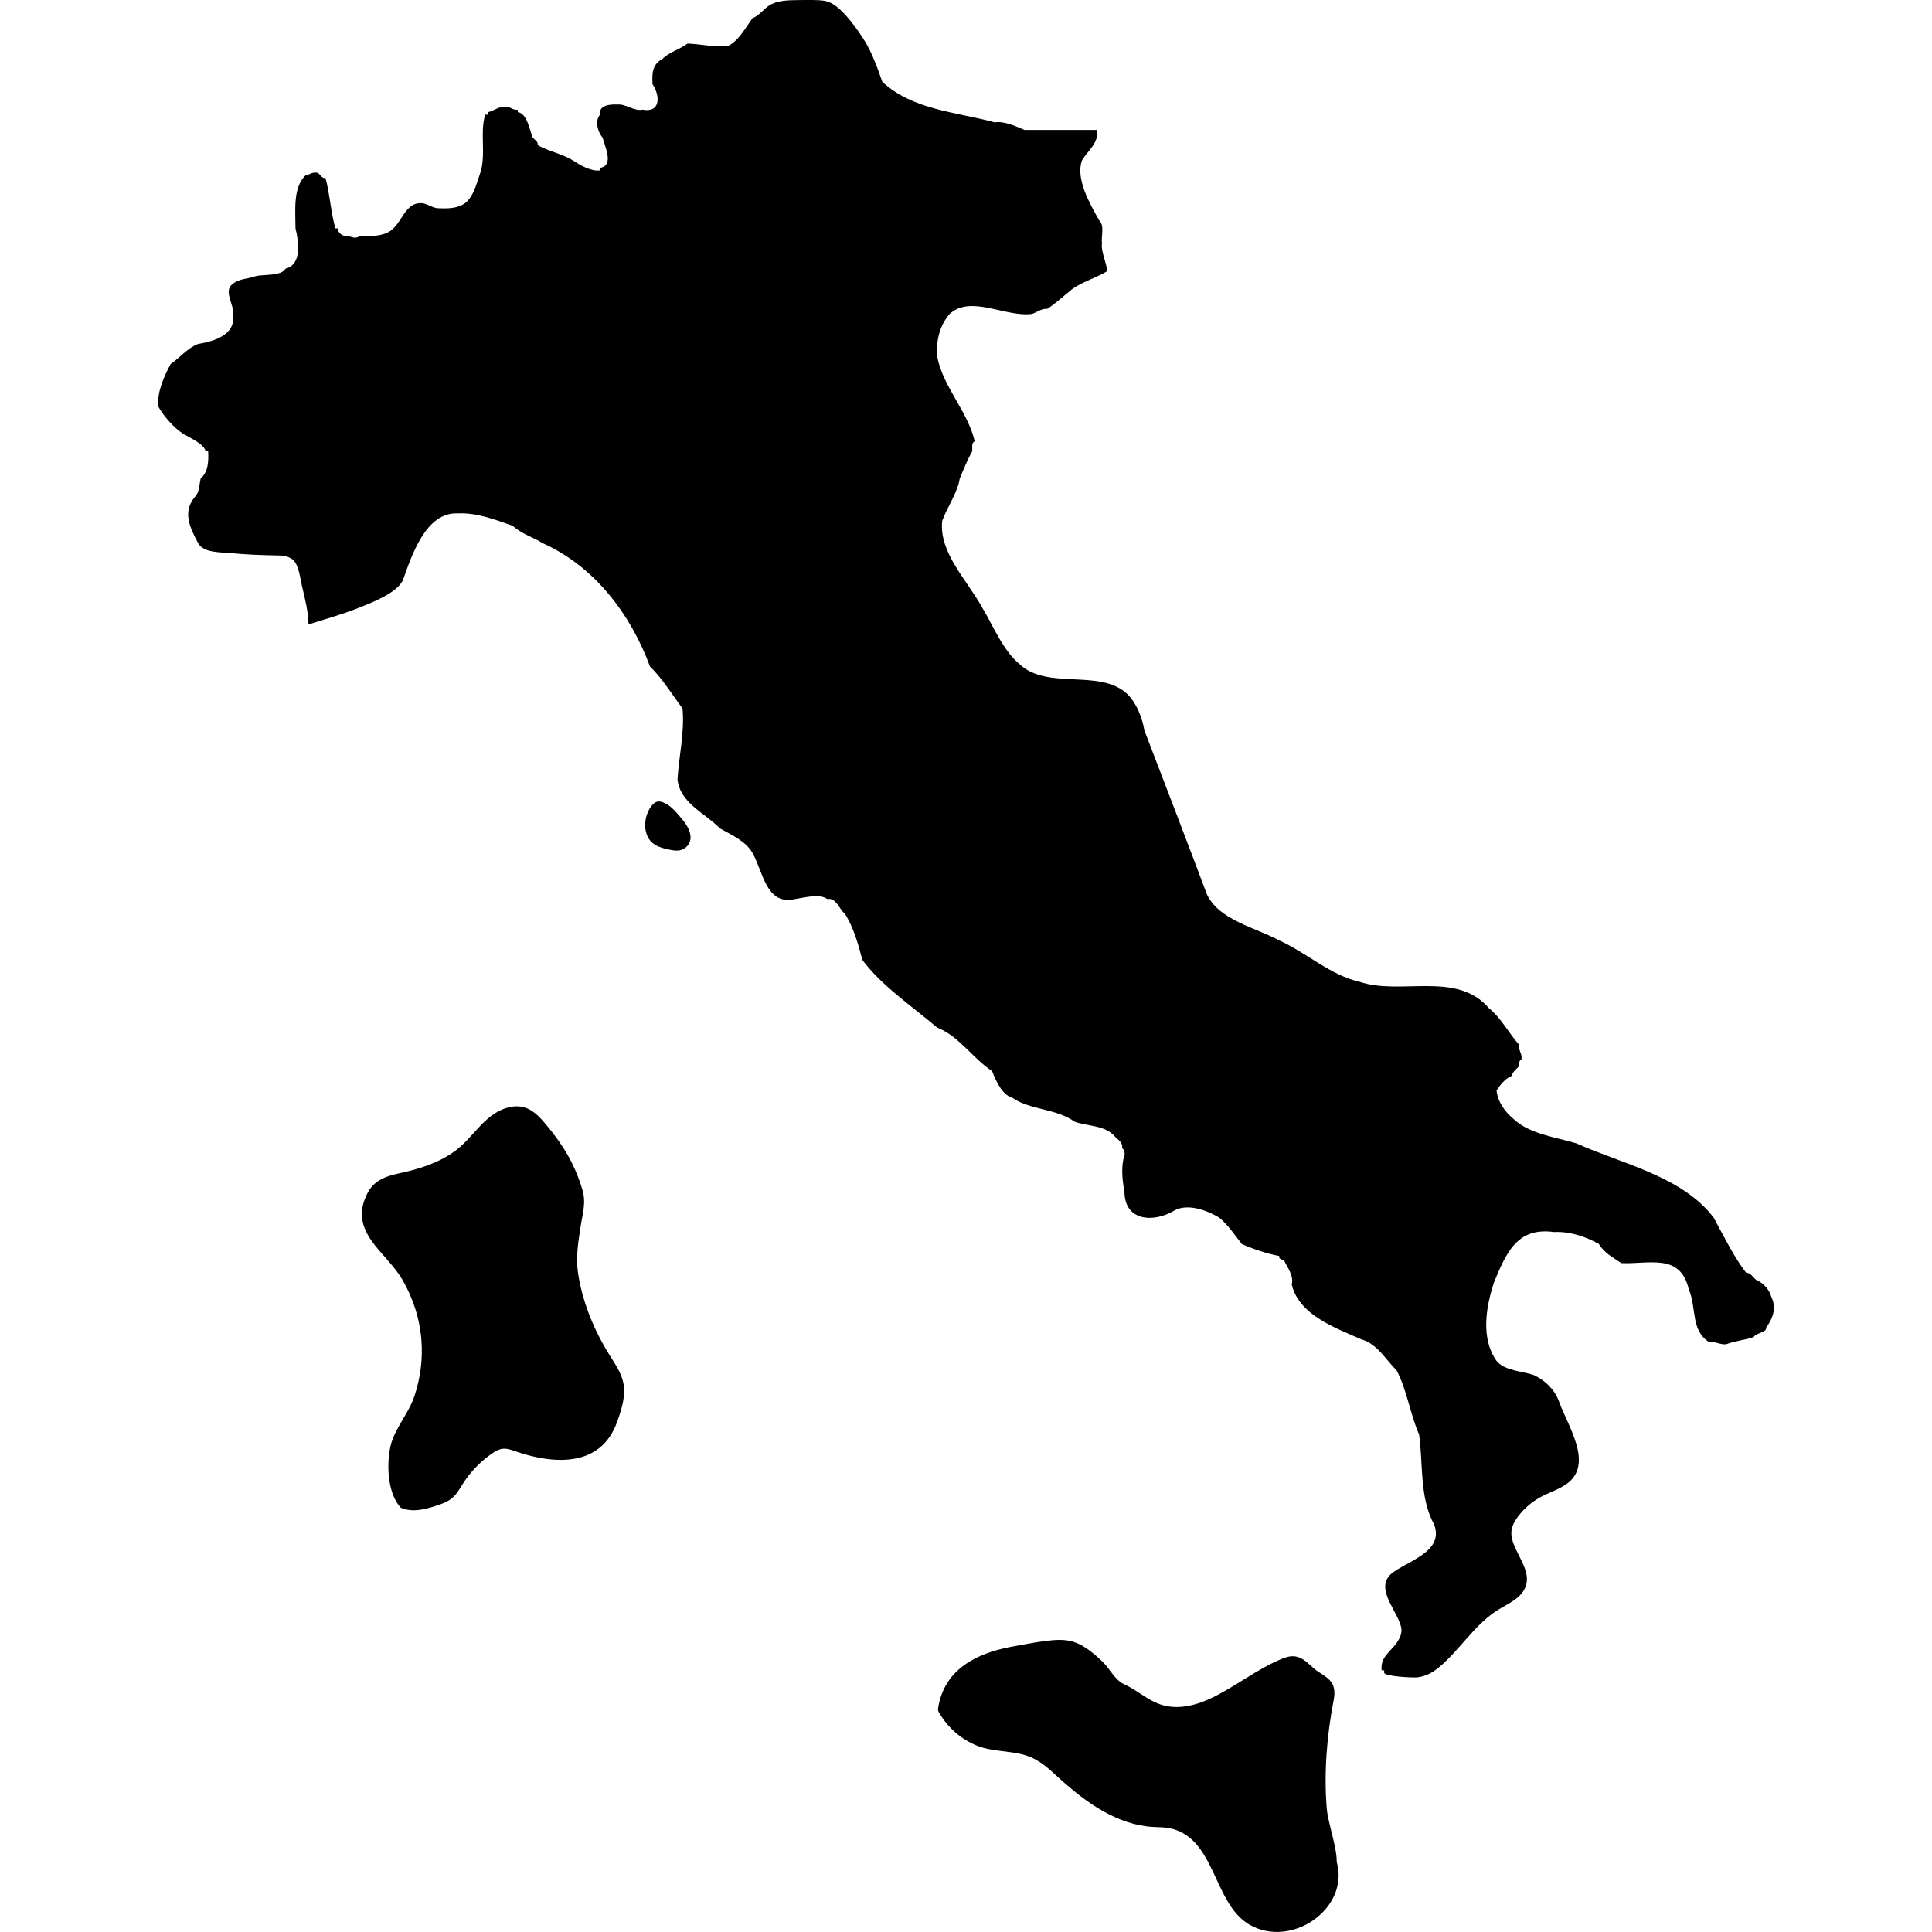
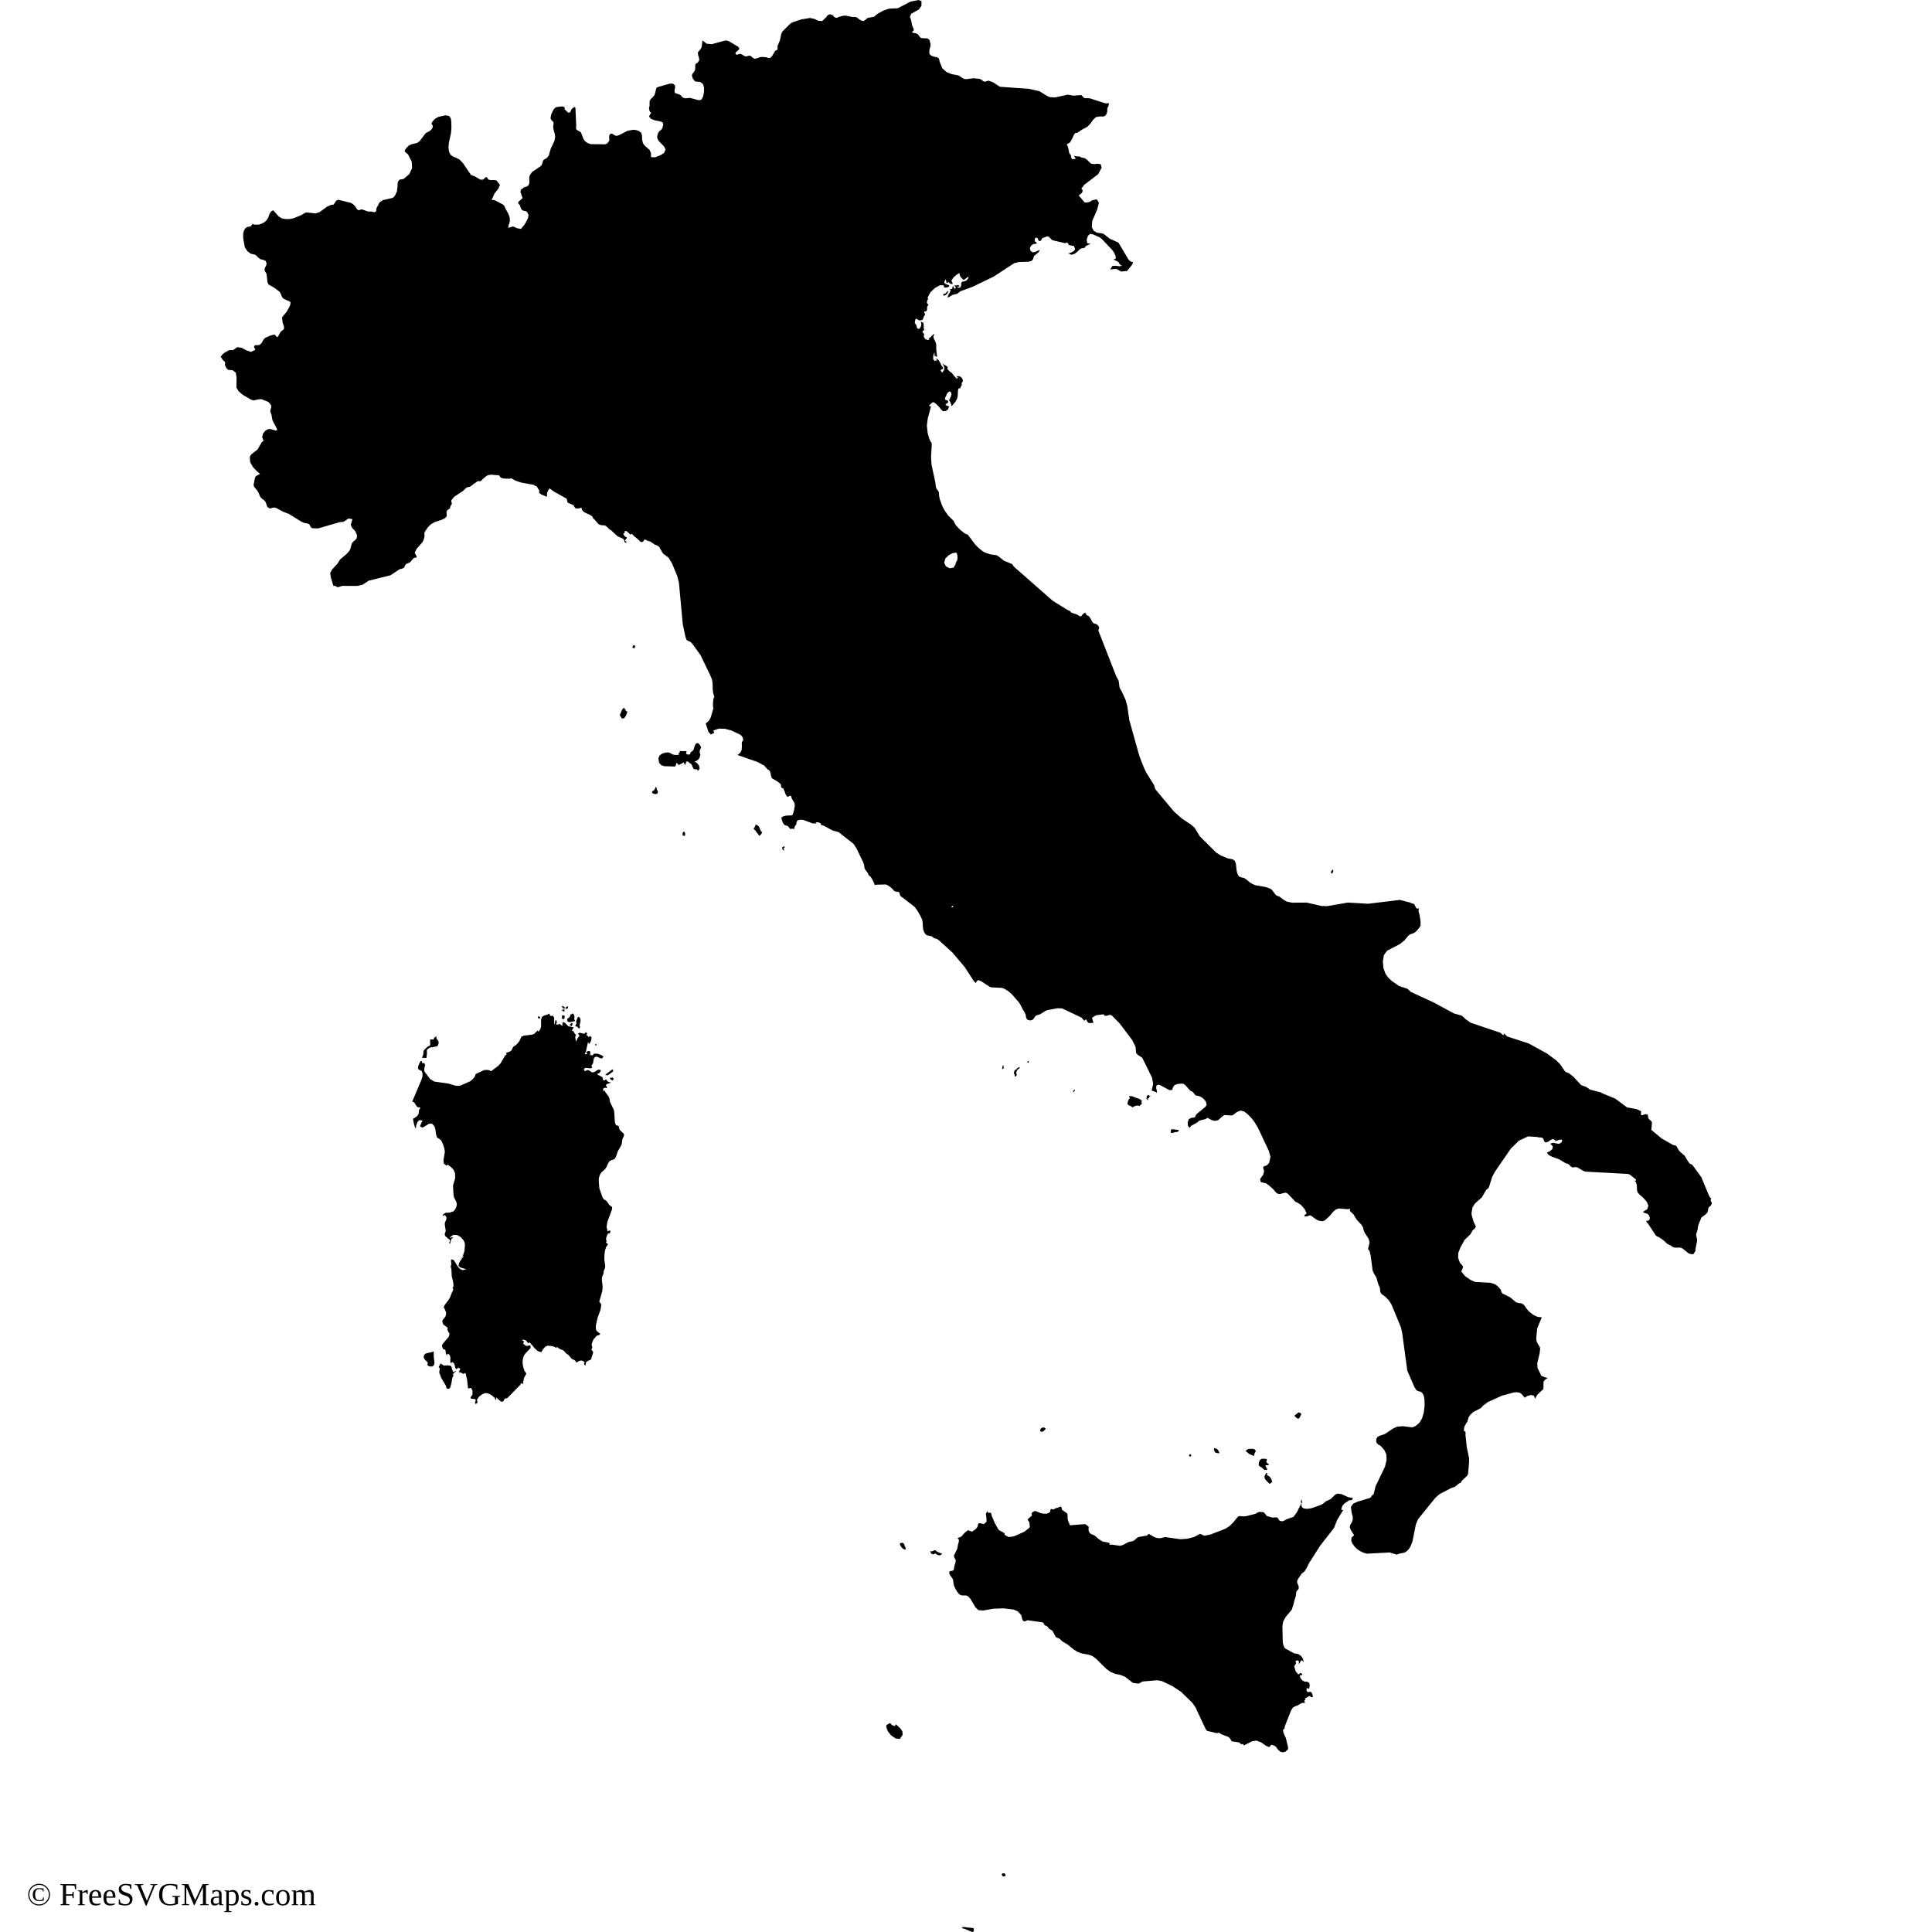
<svg xmlns="http://www.w3.org/2000/svg" id="mapSVG" version="1.1" style="overflow: hidden; " width="360" height="360" viewBox="0 0 360 360">
-   <defs id="defs1" />
-   <g id="viewport-20260924160203324" class="svg-pan-zoom_viewport" transform="matrix(3.6,0,0,3.6,0,0)" style="transform: matrix(3.6, 0, 0, 3.6, 0, 0);">
+   <g id="viewport-20260918033027801" class="svg-pan-zoom_viewport" transform="matrix(3.6,0,0,3.6,0,0)" style="transform: matrix(3.6, 0, 0, 3.6, 0, 0);">
    <g id="mapGroup">
-       <path id="mapPath" d="M35.128,42.19c-.237-.271-.491-.552-.832-.669-.095-.032-.198-.051-.295-.023-.095.027-.173.096-.239.17-.478.542-.545,1.63.127,2.049.232.145.504.208.772.263.172.035.35.067.523.033.213-.042.402-.189.495-.384.162-.34-.011-.723-.206-1.009-.104-.151-.226-.294-.345-.43ZM32.191,71.316c-.139-.411-.393-.782-.625-1.153-.815-1.299-1.42-2.757-1.648-4.279-.12-.795.011-1.588.13-2.375.102-.677.3-1.252.097-1.928-.39-1.297-.962-2.264-1.821-3.302-.315-.38-.654-.778-1.121-.939-.673-.232-1.421.099-1.96.564-.539.466-.953,1.064-1.5,1.52-.744.619-1.713.982-2.645,1.206-.837.201-1.662.286-2.096,1.161-.983,1.981.961,2.984,1.805,4.413.566.958.917,2.044,1.005,3.155.078.986-.052,1.985-.368,2.922-.306.908-1.03,1.667-1.235,2.588-.21.94-.151,2.449.542,3.174.663.283,1.421.04,2.099-.203.772-.277.845-.694,1.288-1.307.363-.502.812-.942,1.321-1.295.17-.117.354-.228.559-.251.219-.024.434.054.642.126,2.022.7,4.435.841,5.275-1.503.236-.659.469-1.361.325-2.046-.018-.084-.04-.165-.068-.246ZM91.677,67.114c-.078-.34-.422-.734-.776-.865-.196-.159-.283-.371-.517-.371-.579-.718-1.195-1.95-1.68-2.847-1.626-2.151-4.751-2.788-7.108-3.85-1.03-.313-2.428-.484-3.231-1.244-.485-.4-.834-.892-.904-1.496.181-.269.425-.6.775-.748.048-.208.254-.359.387-.5-.057-.176.03-.274.129-.375.05-.254-.18-.497-.129-.75-.512-.567-.926-1.383-1.551-1.877-1.669-1.963-4.575-.647-6.72-1.379-1.515-.349-2.735-1.509-4.136-2.134-1.218-.666-3.128-1.05-3.748-2.39-1.042-2.784-2.167-5.697-3.231-8.473-.126-.702-.413-1.434-.904-1.907-1.422-1.31-4.12-.173-5.557-1.528-.874-.725-1.363-1.983-1.939-2.935-.762-1.395-2.251-2.851-2.068-4.483.229-.677.794-1.442.905-2.185.167-.407.428-1.034.646-1.416.024-.152-.063-.43.129-.516-.341-1.535-1.65-2.828-1.939-4.393-.062-.807.114-1.592.646-2.204,1.102-1.003,2.905.189,4.265-0.0.26-.088.499-.291.775-.259.341-.195.843-.662,1.163-.91.443-.423,1.422-.706,1.939-1.04.001-.4-.33-1.036-.259-1.432-.057-.349.144-.917-.129-1.174-.514-.9-1.249-2.194-.905-3.136.291-.491.886-.895.776-1.572-1.229-0-2.519 0-3.748,0-.455-.19-1.049-.47-1.551-.393-1.965-.537-4.253-.639-5.816-2.102-.23-.663-.528-1.498-.905-2.106-.369-.593-1.196-1.782-1.875-2.027-.182-.066-.378-.081-.571-.089-.359-.015-.719-.009-1.079-.003-.435.008-.9.016-1.301.207-.373.177-.603.597-.99.726-.36.519-.769,1.242-1.293,1.45-.669.066-1.407-.114-2.068-.132-.38.29-.947.442-1.292.79-.533.284-.549.743-.517,1.315.403.594.425,1.493-.517,1.313-.405.1-.899-.313-1.292-.263-.374-.022-.995.028-.905.525-.29.304-.119.916.129,1.18.111.469.614,1.444-.129,1.571v.131c-.474.067-1.035-.273-1.422-.523-.521-.331-1.287-.473-1.809-.786.044-.167-.168-.28-.258-.393-.162-.387-.295-1.266-.775-1.312v-.131c-.25.06-.395-.191-.646-.131-.336-.06-.622.226-.905.262v.131h-.129c-.292.892.055,2.079-.258,3.013-.206.594-.401,1.485-1.034,1.699-.339.153-.755.145-1.163.13-.29-.01-.639-.296-.905-.261-.786-.006-.954,1.026-1.551,1.436-.418.284-1.038.283-1.551.261-.303.162-.386.068-.646-0-.234.053-.533-.144-.517-.391h-.129c-.234-.776-.297-1.837-.517-2.612-.167.044-.277-.171-.387-.262-.335-.064-.403.099-.646.131-.651.624-.524,1.78-.517,2.743.164.679.349,1.864-.517,2.084-.218.398-1.163.283-1.551.39-.392.149-.832.114-1.163.39-.57.37.128,1.154-0,1.689.098.964-1.013,1.301-1.809,1.427-.557.211-.942.718-1.422,1.036-.353.671-.696,1.414-.646,2.198.278.494.797,1.096,1.293,1.419.346.205,1.077.518,1.163.903h.129c.028.498.012,1.058-.388,1.416-.064.265-.073.713-.258.9-.716.803-.297,1.64.129,2.439.268.503,1.158.468,1.616.51.787.073,1.577.114,2.367.123.346.004.734.019.969.273.272.294.335.946.423,1.316.158.659.323,1.302.337,1.985.895-.282,1.806-.538,2.677-.889.641-.258,1.875-.729,2.208-1.395.456-1.286,1.189-3.543,2.843-3.462.984-.051,1.958.332,2.843.642.447.417,1.052.584,1.551.898,2.685,1.208,4.544,3.659,5.557,6.391.624.589,1.196,1.526,1.68,2.164.114,1.241-.19,2.469-.259,3.68.134,1.231,1.431,1.734,2.197,2.53.619.346,1.336.661,1.68,1.263.561.98.7,2.731,2.197,2.395.488-.069,1.274-.305,1.68 0.0.456-.095.613.524.905.755.457.709.708,1.61.905,2.388,1.008,1.357,2.591,2.412,3.877,3.509,1.109.42,1.883,1.633,2.843,2.25.165.443.509,1.238,1.034,1.372.912.65,2.302.56,3.231,1.246.674.246,1.565.174,2.068.747.168.181.464.335.388.622.109.046.16.262.129.373-.186.531-.115,1.323 0,1.863-.009,1.525,1.472,1.658,2.585.993.684-.379,1.687-.017,2.326.372.423.342.839.947,1.163,1.363.597.267,1.336.511,1.939.619-.06.155.172.191.259.247.155.357.501.75.388,1.237.379,1.57,2.235,2.233,3.619,2.838.79.215,1.259,1.061,1.809,1.601.539,1.026.696,2.259,1.163,3.318.213,1.525.013,3.261.775,4.653.505,1.333-1.127,1.809-2.068,2.442-1.039.692-.033,1.806.269,2.59.059.153.117.312.113.476-.004.144-.057.282-.121.411-.306.615-.997.865-.907,1.633h.13v.121c0,.199,1.53.272,1.731.244.455-.062.823-.274,1.167-.569,1.004-.863,1.738-2.067,2.831-2.819.477-.328,1.133-.566,1.466-1.066.691-1.04-.693-2.106-.608-3.104.023-.275.164-.526.328-.748.309-.419.711-.77,1.168-1.019.444-.242.939-.39,1.352-.681,1.46-1.029.032-3.063-.388-4.283-.231-.617-.709-1.078-1.292-1.353-.62-.224-1.499-.209-1.939-.739-.81-1.143-.567-2.74-.129-4.071.61-1.454,1.162-2.871,3.102-2.598.811-.042,1.655.236,2.326.619.258.457.782.73,1.163.99,1.45.063,3.055-.532,3.489,1.36.41.925.09,2.114,1.034,2.715.284-.045.621.168.905.123.421-.163.993-.223,1.422-.37.125-.232.667-.218.646-.493.345-.475.551-1.016.258-1.604ZM68.672,93.601c-.152-1.86.008-3.791.36-5.614.059-.308.062-.651-.116-.91-.205-.299-.633-.479-.909-.719-.283-.245-.558-.552-.946-.62-.261-.046-.526.044-.771.147-1.243.524-2.309,1.383-3.519,1.972-.658.32-1.366.547-2.106.488-1.045-.083-1.581-.756-2.461-1.159-.512-.235-.735-.785-1.121-1.16-.403-.391-.928-.842-1.466-1.028-.48-.166-1.006-.127-1.51-.061-.61.08-1.215.195-1.819.31-1.79.341-3.413,1.191-3.726,3.137-.008.046-.014.094-.006.141.01.057.04.108.07.157.461.76,1.111,1.335,1.937,1.671.907.369,1.94.221,2.839.621.558.248,1.003.688,1.456,1.097,1.361,1.228,2.963,2.393,4.856,2.494.274.015.552.009.821.063,2.386.481,2.245,3.889,4.131,4.989,2.165,1.264,5.209-.823,4.523-3.246.011-.757-.457-2.034-.517-2.772Z" fill="#000000" />
+       <path id="mapPath" d="M29.382,52.072l-.027.025-.051.03-.019.033-.022.006.041.076.03-.047.018.015.021-.004.024-.03.007-.041-.013-.025-.008-.038ZM31.566,55.788l.035.086.096.049.036-.021.033-.075-.069-.061-.045.018-.086.004ZM30.839,54.115l.006.008.015-.023.006-.043.004-.027-.037.014-.032.013.002.029.01.021.025.008ZM32.411,36.808l-.013-.025-.011-.013-.09-.141-.091.09-.127.297.113.176.116-.016.098-.144.072-.207-.041.002-.024-.018ZM29.802,53.141l.047-.021.049.041.053.07.039.004.03-.06-.004-.043-.022-.046.053-.235.002-.06-.008-.037-.023-.066-.043-.043-.053-.012-.039.073-.048.117-.018.076.027.055-.07.164.029.025ZM31.712,55.356l-.018-.004-.365.276-.01.019.025-.01.035.002.039.026.057-.02.26-.185-.005-.061-.018-.042ZM32.824,33.388l-.033.022-.035.008-.022.096.092.051.045-.076.002-.066-.019-.014-.029-.02ZM35.341,43.091l-.015.146.121.035.018-.146-.061-.094-.063.059ZM36.246,38.769l.049-.064-.034-.088-.047-.078-.059-.057-.062-.023-.08.041-.051.096-.07.225-.043.046-.057.037-.051.047-.022.082-.046.022-.096-.002-.068-.05.029-.127-.242.004-.112-.014v.076l-.084.06.024.014.01-.002.004.01.006.043-.152.012-.117-.012-.078-.029-.145-.08-.067-.015-.139.011-.162.049-.139.092-.066.152.035.234.115.124.147.052.533.018.037-.006.032-.052.033-.135.128.113.255-.135.061.148.074-.193h.082l.086.082.083.05.02.034.067.158.026.048.076.037.067-.006.049.007.03.08.1-.115-.038-.166-.111-.143-.123-.057.117-.048.086-.064.065-.098.041-.149-.037-.103.002-.104.031-.09ZM34.013,40.896l-.025-.072-.022-.094-.033.008-.043.117-.065.074-.066.025-.014.062.053.054.085.027.09.004.063-.041.015-.06v-.035l-.011-.023-.028-.045ZM39.295,42.801l-.071-.073-.084-.048-.045.047-.037.092-.055.088.073.057.232.301.08-.078.032-.047.027-.059-.076-.082-.076-.197ZM23.56,70.965l-.004.008-.041.034-.045.004-.033-.024-.013-.045-.073-.242-.176-.031-.205.011-.166-.109-.092.17v.057h.049v.063l-.028.175.1.274.236.401.026.059.006.058.024.043.078.01.068-.02.032-.035.061-.225.048-.281.061-.119-.026-.061.03-.057.129-.109-.032-.019-.013.011ZM32.261,58.658l-.184-.174-.035-.086-.008-.075-.025-.053-.088-.019-.043-.026-.033-.066-.019-.088-.034-.525-.025-.114-.195-.398-.025-.156-.041-.117-.182-.248-.039-.109-.006.094-.072-.08.026-.078.083-.043.098.028v-.053l-.057-.11.065-.054.215-.075-.086-.016-.075-.027-.062-.049-.043-.082-.073.057-.057.004-.035-.048-.013-.101-.036-.032-.232-.119v-.051l.061-.01.051-.035.038-.059.031-.078-.127-.026-.096.049-.098.068-.127.032-.037-.017-.117-.077-.066-.029-.065.013-.059.036-.053-.002-.049-.1.055-.01-.01-.012.004-.041.297.026.088-.032-.031-.117.08-.113.023-.155.034-.134.107-.059.1.032.108.055.098.01.074-.098-.119-.078-.183-.067-.18-.009-.098.096h-.027l-.02-.012-.041-.047-.008.024.002.021-.004.014h-.033l.031-.133-.021-.082-.073-.02-.119.054.049.122h-.133l.061-.131.116-.517.011.041.02.04.013.041.069-.086.037-.08.02-.086.008-.104-.022-.017-.008.002-.004-.006-.011-.037h-.043l-.043.043-.035-.015-.041-.045-.063-.041.049-.064-.055-.08-.035.01-.029.045-.037.025-.09-.016-.084-.028-.08-.004-.08.048.037.026.018.027.012.031.022.039-.063.047-.041.074-.074.17-.039-.199.002-.086.037-.065-.065-.067-.039-.074-.043-.06-.074-.033.024-.037.013-.031.015-.027.035-.027v-.053h-.064l-.053-.008-.048-.02-.054-.031v.059l-.233-.227-.109-.039-.016.207-.107-.077-.026-.04-.045.029-.039.011-.092.012v-.053l.02-.039.006-.025-.026-.112h-.045l-.022.081-.01.062.006.049.025.037-.07-.058.004-.297-.067-.112-.071.016-.056-.01-.037-.041-.011-.078-.119.06-.145.039-.123.07-.052.151.004.354-.038.131-.103.138-.039-.064-.182.177-.094.037-.443.055-.125.058-.094.211-.097.126-.112.109-.08.045-.039.031-.07.149-.043.058-.063.037-.207.074.028.018.004.004v.01l.013.033-.082.071-.232.396-.11.123-.377.285-.086-.045-.114-.02-.158.006-.444.207-.042.127-.102.131-.131.113-.502.222-.129.02-.149-.013-.363-.108-.723-.102-.211-.125-.29-.382-.024-.099.014-.109.025-.104.006-.07-.049-.067-.057.002-.048-.01-.019-.102h-.047l-.06.1-.07.157-.019.146.085.065.112.052.044.129-.007.154-.037.137-.491,1.163.078.025.049.053.094.154.039.041.034.018.085.006.034.023-.012.051-.029.043-.017-.002-.019.203-.075.129-.105.078-.11.061v.052l.043.219.037.131.056.12.028-.192.068-.171.108-.092.15.045-.072.121-.061.169.133.062.33-.199.156-.01.133.147.049.189.027.211.051.172.117.07.104.086.092.199.069.223.025.158-.071.442.015.168.145.119.049-.064.164.117.141.144.086.19.002.254-.11.389.026.447.026.154.115.225.032.115-.018.127-.053.129-.067.1-.059.041-.046.01-.116.043-.195.011-.022-.002-.109.067-.047.068.02.031.092-.051.082.118-.004.105-.078.18-.004.098.048.309-.007.058-.024.05-.02.055.006.066.025.063.016.013.019.006.096.091.082.058.041.072-.059.094.044.062.061-.215.047-.078.074-.05-.048.003-.039-.006-.028.01-.022.043-.045-.05.18-.128.201.013.19.114.143.171.053.123.009.094-.019.268-.022.115-.053.15-.07.141-.077.084.043-.029.039-.038.028-.046.024-.059h.045l-.065.101-.1.129-.086.142-.015.143.067.066.332.105-.18.041-.137-.05-.114-.118-.199-.326-.059-.045-.09-.018-.013.045.017.221-.028.078v.057l.03.089.02.379.08.35.011.16-.052.113.048.062-.076.156-.108.275-.085.141-.178.229-.049.095-.006.035.024.027.093.221.006.072-.024.123-.037.068-.113.137-.027.074.053.162.228.171-.009.128.105.182-.037.156-.322.377-.031.061.006.072.049.119.035.027.045.002.039.025.017.09.006.074.02.058.027.041.041.027-.019-.08.039-.013.061.035.046.058.022.107-.004.205.028.086.076-.056.073.046.05.1.03.141.029.053.004.031.141-.088.088.063-.059.129-.029.041.106.018.152.08.051-.047h.049l.082.359.05.44.151-.035.078.143-.002.205-.098.141v.057l.102.025.113.004.06.047-.051.156.039.057.094-.057-.024-.17.111-.159.166-.121.143-.06.148.015.176.086.158.131.094.159v-.17l.147.143.086.068.077.021.054-.035.07-.115.034-.025.068-.006.043-.019.658-.669.054-.103.047.037.019.009.068-.046h-.047l.07-.291.102-.174-.007-.061-.04-.043-.037-.051-.049-.135-.037-.148-.018-.166.016-.185.05-.159.08-.115.262-.277.006-.035v-.067l-.032-.045-.162.038-.072-.022-.006.007-.017-.041-.055-.031-.037-.038.029-.068v-.062l-.084-.039.008-.027.068-.008.094.024.056.051.051.07.055.038.059-.045.262.309.152.142.188.061.024-.053.074-.115.108-.117.12-.057.235.024.121.039.092.056.043-.062.051.057.082.054.09.043.068.015.053.038.148.16.063.035.037.029.164.194.131.062.059.043.031.076h.049l.098-.062.1-.032.102.015.1.078-.027.067-.002.041.024.03.048.027.028-.169.109-.077.119-.044.055-.08.013-.084.061-.169.013-.062-.026-.057-.046-.044-.022-.049.048-.072-.035-.203.092-.234.166-.19.176-.066v-.051l-.148-.111-.053-.082-.019-.123.01-.12.08-.366.16-.443.037-.264-.106-.148.158-.545.018-.233-.043-.371.013-.113.03-.086.031-.067.013-.05.014-.123.061-.138.013-.086-.008-.115-.033-.208-.006-.105.01-.205.031-.213.056-.175.082-.1v-.053l-.031-.015-.028-.031-.029-.016v-.053h.043l-.04-.09.004-.1.033-.104.047-.108.032-.022.043-.002.041-.02.021-.078-.013-.053-.039-.002-.047.026-.037.029-.061-.23.039-.268.238-.637.014-.128-.143-.106-.145-.205-.055-.047-.093-.045-.067-.11-.154-.435-.014-.081-.025-.355.007-.128.054-.166.071-.115.16-.139.084-.098.115-.244.074-.114.098-.047.143-.045.08-.113.106-.311.143-.24.057-.128.022-.184.019-.086.074-.144-.002-.086-.037-.057ZM22.45,69.946l-.1.041-.291.062-.1.067-.035.131.052.108.16.165v.051l-.016.091.094.059.133.012.101-.049.043-.131-.039-.336-.004-.272ZM22.159,54.156l-.125.107-.082.089-.035.07-.002.082-.009.082-.026.08-.052.081.24.017.029-.191v-.236l.153-.115.375-.064.057-.08.024-.104-.019-.1-.061-.068-.03-.059-.013-.048.002-.067-.084.064-.033.041-.016.041-.023.034-.116-.016-.042.01-.012.088.012.117-.014.104-.096.043ZM68.985,45.162l.031-.074-.025-.069-.026-.005-.02.033-.013.018-.037.045-.002.082.043.024.049-.053ZM29.521,53.008l-.024.031.005.047.045-.004.018.013.017.029.062-.131-.059-.061-.018.04-.048.034ZM29.089,52.709l.026.027.018.012h.013l.014.007.055-.035.016-.133-.068-.034-.032-.006-.031.012-.022.113.012.035ZM27.917,52.622h-.026l-.031-.021-.028.047.061.093.039-.031.028-.033-.008-.006.015-.034-.05-.015ZM29.732,52.598l-.021-.067-.035-.059-.049-.013-.041.038-.037.006-.027.012-.012.072-.029.061-.045.035-.047.024-.029.033v.069l.025.074.119.023.26-.055-.008-.031-.021-.035-.012-.039.008-.072.002-.074ZM29.23,52.145l-.047-.047-.022-.011-.018-.008-.011-.004-.02-.005-.028.029.026.043.012.024.003.022.063.007.047.008-.006-.057ZM29.087,52.303l.041.026.047.026.043-.011-.006-.108-.1.027-.026.039ZM46.619,89.482l-.248-.236-.041.086-.039.01-.041-.026-.059-.015-.03-.016-.063-.076-.039-.017-.035.008-.047.039-.029.008-.078.061.018.133.052.131.028.056.154.19.227.162.223.029.148-.211-.012-.184-.09-.131ZM58.395,56.971l-.045.168.068.064.145.068.052.047.086-.051.105-.037.098-.01.064.033.09-.086.047-.029-.021-.068.001-.049.02-.053-.127-.086-.408-.147h-.133l.029.085.02.032-.057.039-.035.079ZM61.637,75.265l-.094.031.024.1.094-.032-.024-.099ZM63.038,75.219l.076-.007-.002-.03-.035-.043-.024-.086-.078-.065-.115-.029-.024.009.008.102.05.108.143.04ZM59.329,56.892l.019.004.006-.027h.006l.031.061.041.022-.022-.089.041-.021.039-.002-.027-.058.035-.021.02-.002.033.002-.029-.039-.06-.024-.024-.026-.031.007-.033.043-.026.017.016.024-.02.07-.015.061ZM60.916,58.594l.057-.021.047-.063-.029-.024-.249-.033-.058-.004-.076.022-.016.147.08.027.187-.055.057.004ZM64.907,75.364l.01-.08.038-.096.019-.039.033-.035-.066-.096-.1-.031-.237.01-.137.1.196.163.244.104ZM88.556,62.178l-.015-.061.032-.097-.043-.022-.032-.039-.03-.05-.406-.974-.434-.6-.057-.057-.115-.053-.094-.127-.168-.284-.215-.18-.074-.08-.132-.229-.044-.031-.129-.028-.594-.34-.533-.443.035-.383-.026-.053-.15-.144-.028-.086-.004-.076-.025-.054-.097-.022-.166.055-.074-.002.005-.199-.221-.108-.505-.093-.617-.456-.668-.273-.068-.045-.559-.145-.232-.156-.133-.037-.104-.047-.404-.435-.233-.18-.105-.035-.088-.051-.244-.363-.219-.217-.475-.35-.945-.52-1.114-.361-.134-.141h-.039v.064h-.045l-.134-.115-1.533-.519-.256-.176-.101-.101-.115-.092-.391-.11-1.031-.558-1.212-.559-.088-.092-.099-.078-.413-.132-.391-.273-.178-.171-.142-.201-.1-.289-.031-.35.057-.324.163-.221.661-.344.231-.185.174-.213.111-.1.133-.043.119-.054.134-.125.113-.141.056-.098v-.152l-.005-.111-.055-.323-.048-.164.02-.136-.117.006-.133-.236-.185-.057-.006-.015-.544-.139-1.636.199-1.057-.061-1.069.184-.295-.008-.769-.175-.755.004-.271-.057-.123-.067-.267-.195-.117-.039-.069-.049-.175-.233-.089-.08-.269-.092-.526-.094-.23-.105-.231-.194-.127-.078-.149-.031-.106-.049-.073-.127-.045-.17-.037-.36-.05-.134-.1-.086-.262-.05-.373-.152-.231-.148-.847-.838-.272-.447-.201-.175-.467-.31-.41-.366-.942-1.127-.041-.094-.037-.133-.403-.646-.134-.282-.231-.596-.515-1.842-.107-.745-.09-.313-.207-.451-.078-.123-.026-.074-.041-.318-.027-.064-.101-.178-.928-2.375.049-.143-.057-.117-.115-.082-.123-.029-.062-.067-.074-.147-.094-.146-.126-.067-.019-.018-.012-.041-.02-.039-.039-.018-.038.007-.021.02-.014.017-.017.01-.035.033-.051.067-.062.039-.174-.106-.303-.105-.064-.08-.128-.053-.758-.471-1.98-1.739-.057-.062-.063-.1-.431-.176-.255-.207-.123-.077-.309-.042-.296-.1-.121-.069-.199-.16-.192-.195-.369-.498-.174-.071-.236-.189-.209-.225-.132-.242-.266-.261-.174-.246-.138-.251-.121-.339-.039-.181-.014-.19-.017-.045-.09-.121-.03-.053-.018-.068-.028-.235-.195-.908-.025-.4.037-.641-.014-.101-.054-.061-.061-.143-.084-.291-.041-.393.047-.361.17-.629h-.088v-.057l.168-.15.069.004.117.084.166.166.07.101.117.11.145-.016.119-.086.052-.156-.052-.008-.082-.037-.044-.012v-.063l.074-.025.05-.067.004-.068-.162-.069.004-.088.074-.15.022-.059.057-.078.073-.047.074.035.031.102-.025.114-.098.208.052.078.043.102.027.09.01.041.191-.23.086-.15.035-.144.014-.295.025-.1.049-.008h.041l.018-.054.022-.049.052-.088-.025-.061.064-.1.006-.084-.041-.092-.07-.067-.092-.037-.105.004v.068l.019.002.043-.006.022.004-.084.065-.139-.14-.131-.174-.069-.041-.05-.041-.104-.112.022-.098-.078-.065-.117-.058-.094-.084.076.133.039.111-.02.113-.095.141-.09-.125.037-.022.021-.022.028-.016.051-.01v-.063l-.085-.12-.064-.135-.08-.13-.129-.112.018.063.01.028.021.035-.141.012-.065-.09.004-.164.065-.201v.04l.007.088-.007.061.07.041.067.021-.043-.346-.006-.306-.039-.131-.07-.131-.039-.133.061-.14-.075.037-.144.144-.096.074.024.018.008.006.017.033-.123-.002-.109-.067-.059-.111.021-.133-.062-.057-.026-.055.018-.048.07-.028-.027-.162.006-.131-.027-.098-.129-.055.032.104-.017.127-.051.107-.07.045-.076-.037-.059-.193-.07-.082.035-.197.055-.026.074.053.086.039.137-.025.048-.065.03-.1.074-.125-.055-.123.029-.031.061-.004.049-.029.018-.092-.004-.066.012-.066.062-.09-.066-.066-.016-.082.026-.086.056-.084h-.039v-.058l.129-.252.238-.232.266-.149.211.006-.017.088.086.03.117-.016.08-.045v-.057l-.217-.09-.041-.082.08-.148.044.193h.043l.049-.05.111.103.106.004v-.056l-.061-.113.107-.166.174-.152.137-.078.025.132.051.084.125.131.045-.007.164-.118.078-.033-.053.117-.074.078-.092.043-.113.014-.059.061-.006.128-.035.113-.145.017v-.068l.067.004.022-.004-.002-.008-.019-.035-.02-.028-.006.014-.012-.022-.066.023-.07.005-.073-.007.088.124-.043.045-.033.002-.027-.037-.029-.078h-.045l-.002.084-.024.043-.045.014-.061-.01.032.084-.043.1-.072.119-.051.136.088-.018.178-.113.236-.056.052-.035.11-.092.641-.236,1.096-.53,1.055-.691.244-.059.512-.017.158-.049.068-.094.049-.156.227-.188.076-.133-.247.115-.131.019-.106-.072-.037-.154.07-.13.131-.08.144-.007v-.071l-.072-.037-.024-.088.017-.088.055-.039.078.029.054.129.065.031.052-.029.074-.131.231-.082.068-.009.041.023.156.16.057.025.629.147.113-.041.08.135.266.057.057.16-.043.075-.101.068-.117.051-.092.023.16.072.172-.053.152-.118.113-.119.072-.037.178-.033.035-.06.035-.037.234-.113-.171-.032-.028-.182.069-.203.107-.096.151.026.353.158.119.098.51.539.084.111.094.18.025.16-.119.055.246.125.061.104.058.066.082.026-.139.029-.194-.024-.174.006-.072.113-.047.069.316-.03.256.139.305-.031.255-.315.049-.121-.01-.027-.059-.004-.098-.055-.068-.076-.517-.869-.449-.203-.318-.246-.108-.033-.224-.027-.18-.1-.1-.195.022-.316.252-.576.096-.369-.111-.176-.221.051-.21.102-.193.014-.175-.203-.004-.01-.004-.009-.006-.008-.006-.007-.03-.026-.084-.098.098-.09.035-.023.048-.065.02-.065-.017-.061-.05-.054.146-.197.721-.549.185-.341-.049-.174-.152-.029-.189.02-.166-.025-.195-.193-.122-.087-.179-.037-.092-.051-.193-.014-.1-.035.094.166-.178.027-.054-.082-.021-.128-.086-.117-.001-.002-.039-.234-.038-.112-.048-.094.168-.103.119-.207.088-.199.07-.083.086-.008.08-.041.154-.113.301-.16.158-.164.137-.195.16-.148.219-.029.16.006.121-.064.071-.149.01-.238.038-.05.024-.059.012-.066v-.072l-.101.019-.098-.01-.783-.255-.275-.01-.051-.035-.09-.104-.045-.018-.396.03-.283-.051-.658.143-.262-.013-.137-.054-.412-.255-.529-.122-1.518-.108-.368-.241-.218-.074-.051.008-.104.039-.06.002-.061-.025-.117-.09-.063-.028-.32-.033-.377.049-.094-.008-.108-.053-.201-.135-.349-.062-.264-.108-.225-.197-.123-.303-.056-.207-.107-.068-.135-.019-.135-.051-.062-.045-.037-.037-.016-.062.002-.123.018-.109.024-.064.019-.068-.002-.117-.061-.205-.102-.07-.273-.01-.088-.033-.039-.045-.035-.061-.074-.074-.073-.037-.152-.027-.069-.027.094-.094.002-.088-.045-.088-.043-.105-.039-.219-.028-.107-.042-.094.068-.166.39-.219.139-.188.003-.25-.152-.053-.418.082-.654.342-.463.024-.285.097-.275.149-.223.178-.295.046-.072.047-.127.104-.074.018-.121-.047-.21-.154-.122-.013-.049.007-.049-.004-.01-.003h-.002l-.334-.069-.154.016-.188.054-.002.002-.063.031-.061.012-.059-.01-.055-.034-.033-.047-.037-.035-.043-.026-.114-.027-.064.015-.059.043-.049.074-.002.002-.219.213-.199-.012-.201-.097-.23-.051-.454.076-.449.147-.115.068-.42.418-.052.115-.069.332-.123.291-.004.037.006.098-.009.047-.03.031-.07.031-.027.026-.145.248-.091.096-.092.014-.109-.038-.227-.021-.111.016-.215.072-.065.006-.067-.03-.111-.094-.056-.031h-.067l-.123.035-.065-.002-.185-.106-.077-.025-.137.042-.068-.002-.039-.084.029-.047.145-.115.031-.066-.062-.096-.497-.295-.1-.028-.113.013-.66.18-.267-.029-.211-.17-.033.303-.024.086-.039.061-.141.17.012.139.047.139.016.129-.079.119-.109.07-.026.086.006.108-.016.135-.06.109-.071.069-.031.088.055.182.117.135.275.029.135.115.049.18-.004.242-.053.235-.09.148-.118.023-.464-.123-.225.022-.082-.014-.074-.033-.041-.043-.033-.046-.051-.045-.267-.092-.03-.102.035-.193-.012-.108-.104-.084-.166.002-.613.176-.062.035-.027.069-.08.307-.055.072-.139.139-.056.084-.007.068-.002.205-.027.1.008.088.016.066.031.053.057.039-.116.193.102.127.192.074.289.057.111.045.049.104-.05.204-.045.063-.136.121-.049.092-.033.126-.004.084.026.08.061.104.265.271.084.168-.086.178-.18.113-.273.104-.215-.004-.004-.211-.066-.158-.256-.227-.096-.129-.041-.205-.004-.183-.041-.152-.162-.108-.135-.035-.124-.008-.283.047-.43.223-.134.043-.084-.018-.158-.096-.068-.002-.071.08-.013.108.01.105-.002.074-.1.137-.121.049-.742-.008-.15-.054-.137-.094-.083-.113-.129-.338-.056-.047-.143-.08-.047-.044-.014-.053.01-.143-.039-.898-.022-.059-.051.01-.104.078-.044.058-.021.069-.034.055-.07.029-.049-.021-.163-.159-.006-.115-.127-.035-.316.039-.123.115-.113.227-.05.228.062.127.086.059.014.093-.018.119.002.133.086.332.01.121-.041.205-.189.397-.096.334-.059.094-.076.071-.078.037-.071.053-.035.092-.03.107-.053.096-.469.318-.121.179-.025.121.013.209-.019.115-.053.086-.061.037-.143.043-.166.128-.027.106.115.324-.213.195-.014.023-.006.025.006.023.014.024.068.07.055.168.059.088.062.035.143.03.06.039.072.152-.023.158-.162.315-.207.254-.193-.037-.213-.094-.256.078.024-.143.039-.111.026-.113-.01-.162-.037-.121-.052-.121-.113-.199-.065-.149-.041-.058-.043-.035-.373-.199-.098-.035-.112-.006.01-.025.025-.045.113-.262.186-.225.096-.219-.164-.217-.098-.035-.199.005-.103-.015-.051-.033-.047-.086-.052-.02-.041.018-.1.09-.047.025-.113-.005-.303-.176-.125-.043-.063-.033-.408-.603-.186-.19-.178-.089-.17-.069-.119-.097-.071-.15-.025-.227.022-.24.106-.485.022-.269-.002-.284-.027-.211-.09-.129-.186-.033-.361.078-.176.096-.137.147-.055.119.026.039.04.033.004.093-.039.086-.065.076-.074.057-.184.094-.318.42-.133.093-.281.063-.141.065-.127.128-.065.091-.028.079.024.035.151.133.191.37.018.341-.141.303-.283.244-.07.024-.133.015-.064.049-.047.096-.013.107-.002.104-.033.266-.012.018-.062.139-.005.022-.08.104-.047.039-.063.02-.459.104-.172.121-.151.287-.019.095.004.047-.013.031-.082.045-.037-.002-.115-.035-.18.002-.311-.113-.063.008-.048.023-.055.011-.08-.027-.009-.024-.121-.178-.098-.09-.102-.058-.66-.164-.107.055-.065.107-.071.092-.134.017-.193.084-.383.28-.207.072-.488-.05-.084.029-.182.112-.4.163-.195.037-.211.004-.199-.041-.151-.089-.291-.324-.092.043-.068.086-.053.111-.041.126-.088.148-.131.112-.147.074-.139.041-.16-.002-.045.008-.024-.004-.053-.035-.024-.004-.031.026-.028.043-.019.041v.016l-.191.027-.1.061-.084.135-.033.153-.006.165.018.165.072.385.131.195.176.131.168.036.088.031.147.147.086.066.211.053.08.057.039.137-.016.052-.074.162-.018.076.012.075.072.109.026.068.035.381.049.135.295.166.283.211.062.101.045.115.053.104.085.065.277.121.051.039-.008.115-.057.139-.135.24-.209.25-.033.055.033.265.069.184v.145l-.176.148-.123.225-.043.045-.035-.014-.08-.097-.051-.022-.228.062-.232.106-.084.08-.112.198-.096.086-.059.013-.152.002-.051.024-.033.076.029.051.04.041-.014.057-.211.101-.233-.081-.238-.129-.226-.037-.049.025-.117.09-.055.032-.051.01-.117-.004-.059.01-.224.129-.118.098-.076.104.113.174.105.092.01.065-.008.072.018.084.078.135.069.059.226.019.17.125.041.262-.011.509.113.191.213.184.445.26.123.032.318-.065.113.009.324.133.117.128.025.045.016.053-.002.029-.008.023.002.045-.012.006-.034.143-.003.011.072.198.035.224.025.078.197.371.037.119-.115.002-.234-.07-.119.002-.149.082-.119.147-.047.183.075.194-.092.068-.221.385-.33.254-.071.121.021.281.145.254.197.207.168.143-.217.119-.045.078-.054.281-.015.054-.002.045.023.083.028.041.143.168.051.088.077.183.037.069.059.061.127.092.061.071.041.087.022.086.03.078.061.068.085.037.078-.014.077-.025.087-.008.082.023.381.204.26.095.687.424.123.051.168.03.085.033.043.065.036.076.061.058.062.014.262.008,1.125-.326.187-.014.266-.174.201.035-.09.293.08.168.143.143.102.219-.011.156-.073.095-.094.072-.072.08-.041.11-.053.201-.05.104-.145.16-.334.283-.131.21-.281.308-.102.186.033.227.129.431h.068l.069.028.05.041h.084l.182-.061.795.002.269-.064.32-.211,1.125-.277.465-.31.156-.041.078-.041.033-.07.018-.045.039-.051.049-.041.168-.07.192-.223.15-.035v-.054l-.098-.186.106-.209.306-.347.047-.108.041-.136.008-.07-.008-.143.02-.066.152-.223.084-.093.098-.086.188-.109.361-.117.162-.08.09-.1.002-.096-.013-.098.035-.109.035-.031.098-.066.019-.022.008-.065.019-.05.067-.102-.036-.176.141-.184.481-.322.158-.154.076-.031.112-.02.398-.289.048-.008.053.008h.048l.045-.03.069-.078.187-.156.078-.045.164-.029.42.033.068.101.049.035.151.034.299.005.059-.024.187.108.314.113.653.119.181.096.121.211-.013.104.119.092.295.117-.005-.141.027-.113.047-.093.063-.088.207.156.68.379.045.203.308.134.045.086.049.07.111.016.121-.017.076-.038.036.118.06.081.079.059.293.135.107.078.045.113.041.012.225.264.065.034.08.021.189.014.065.037.176.17.074.039.328.307.312.143.041.07.037.119.067.01.025-.047-.084-.051.035-.074.02-.028.037-.025v-.057l-.061-.022-.048-.035-.039-.054-.032-.073.028-.019.031-.027.03-.016-.045-.066.119-.012.207.186.072-.045.108.117.217.177.102.105.059.035.065-.01.053-.037.021-.051.029-.039.065.018.106.053.133.037.238.164.119.039.1.076.197.342.287.211.189.313.27.66.08.332.199,2.15.146.676.059.139.211.103.094.107.413.574.518,1.08.072.178.029.182.01.364.028.186.053.152-.047.113-.023.192v.187l.021.106-.142.49-.094.162-.162.137.143.437.123.133.182-.084-.02-.035-.03-.09.285-.094.318.01.319.084.449.209.081.063.063.089.03.119-.019.057-.037.037-.021.06.006.201-.01.166-.063.143-.154.128,1.031.358.342.183.186.201.059.031.057.055.037.125.029.14.036.106.31.184.156.129.022.172.106.05.065.141.057.166.082.121.054-.008.074-.037.065-.008.049.157.135.222.014.14-.035.215-.056.195-.055.086-.287.012-.149.033-.117.069.037.146.051.138.078.1.18.062.088.112.051.045.01-.014.047-.013h.065l.061.027.015-.114.093-.141.024-.136.045-.068.104-.029.117-.002.087.014.479.178.19.001-.049-.06.073-.006.07.007.067.024.061.035v.065l.158.054.443.238.324.092.772.607.154.237.349.724.045.145.016.136.03.076.143.188.048.119.092.07.101.158.082.17.036.109.078-.019.5-.013.115.057.117.08.107.096.082.099.065.032.184.027.039.062.024.114.057.066.072.043.633.492.146.205.158.281.076.171.031.168.004.178.022.168.054.15.102.125.049.022.194.037.055.019.1.084.174.052.102.078.682.619.631.746.479.733.101.099.047-.092.075-.064.16.066.453.295.094.02.508.025.134.043.203.123.195.168.361.418.084.133.126.248.076.114.063.142.021.14.051.112.154.048.145-.041.154-.208.238-.08.231-.152.117-.052.524-.101.25.008,1.01.479.125.148h.049l.047-.068.034.039.037.084.061.062.06.015.202-.015-.076-.255.199-.131.405-.054.043.076.1.002.191-.051.086.035.414.418.64.851.17.338.014.087.012.182.021.08.078.082.229.152.507,1.034.055.321-.076.341.221.08.052.041-.008-.115-.024-.113-.007-.1.039-.078.087-.021.099.035.456.249.142-.007.06-.166.071-.091.16-.054.178-.019.117.01.119.09.236.268.113.054.033.024.084.113.037.039.051.023.105.018.071.021.113.063.116.094.09.123.035.155-.058.1-.443.365-.055.057-.043.114-.049.025-.131.01-.14.07-.062.162.011.178.082.117.086-.109.295-.158.133-.113.32-.078.097-.068.193.109.179.053.177-.034.271-.24.082-.027.338.021.08-.021.191-.151.21-.083.193.057.178.145.169.171.168.217.178.29.565,1.202.09.314-.068.299-.041.059-.057.058-.067.045-.076.017-.065.034v.082l.045.145-.048.182-.161.229.027.143.071.031.236.052.05.061.047.016.262.238.136.161.078.055.119.02.196-.055.112-.016.092.045.407.426.127.06.156.101.193.221.1.219-.116.097v.058l.073.005.068-.01.067-.022.06-.031.076.02.252.185.151.076.184.027.126-.041.229-.21.212-.249.11-.097.164-.063.489.039.09-.039.004.11.037.061.137.119.178.292.221.233.099.142.039.172.049.119.211.324.048.19-.078.322.01.047.049.037.033.086.031.164v-.053l.113.851.06.138.134.221.09.316.092.226.019.199.057.104.186.131.184.185.141.207.498,1.204.066.285.266,1.959.365.842.096.156.094.066.135.027.098.081.064.125.035.164.01.351-.041.354-.094.311-.141.232-.172.145-.108.058-.097.024-.467-.057-.299.02-.224.105-.408.276-.271.092-.122.064-.051.096-.007.08-.01.044.012.045.054.086.039.037.087.043.045.031.192.215.103.231.012.277-.084.354-.487,1.011-.089.37-.02.045-.092.08-.02.042-.058.063-.662.203-.221.1-.114.171.034.281.054.196.01.156-.041.141-.092.152-.024.126.057.146.168.26-.131.121-.02.153.066.17.132.175.121.11.154.101.171.082.173.047,1.17-.064.383.115.096-.047.305-.064.091-.059.084-.076.072-.094.063-.108.094-.253.172-.87.113-.265.887-1.098.217-.196.617-.322.206-.071.197-.17.069-.019.09-.128.256-.242.053-.107.048-.606v-.211l-.118-.557-.067-.627.004-.148-.016-.028-.078-.054.028-.193.078-.151.082-.125.07-.235.073-.106.162-.155.388-.199.057-.057.055-.068.258-.192.717-.326.624-.17.145-.012.156.025.097.062.166.196.131-.086.184-.053.158.03.059.166.095-.17.058-.076.048-.031.024-.036.217-.197-.006-.045.006-.326.027-.057.066-.057.129-.086-.092-.014-.221-.078-.043-.044-.025-.071-.152-.305-.014-.25.117-.48.035-.266-.024-.095-.113-.187-.045-.094-.021-.111.002-.111.048-.465.237-.565-.225-.024-.231-.113-.202-.16-.139-.16-.078-.122-.078-.09-.103-.054-.16-.02-.116-.035-.304-.256-.387-.191-.059-.064-.041-.133-.096-.123-.117-.105-.1-.068-.213-.069-.809-.045-.217-.095-.295-.203-.196-.24.084-.211v-.057l-.172-.215-.08-.236.013-.254.106-.269.221-.4.305-.292.105-.193.106-.09.065-.106-.118-.257-.092-.314-.017-.108.051-.318.128-.197.356-.322.236-.401.096-.06.044-.087.155-.495.138-.269.838-1.218.413-.402.475-.225.485.034.059.021.146.002.065.029.037.056.031.078.035.067.052.03.136-.043.117-.085.119-.05.137.057-.034.042-.01.02.273-.09.123.008-.045.141-.13.072-.315-.058-.129.048.132.147-.033.134-.126.11-.15.068.082.119.175.094.366.133.353.21.109.029.043.024.114.115.047.034.067.01.132-.013.067.004.346.199.119.031,2.172.117.101.038.32.256v.053h-.083l.074.074.037.113.016.143.002.162.041.123.095.111.173.143.193.217.09.207-.052.182-.23.144.072.047.171.057.071.074.041.123-.012.095-.061.058-.101.005v.063l.078.078.414.628.063.043.085.031.235.162.203.191.16.075.16.105.084.013h.268l.107.038.313.249.052.028.053.017.141.011.034-.025.066-.119.036-.027-.019-.068.089-.447-.004-.1-.045-.217.014-.078.06-.186.023-.175.026-.089.147-.366.234-.176.086-.099.052-.249.106-.084.052-.084.008-.082-.026-.052ZM49.319,46.959h-.037l-.034-.013.016-.043.055-.015.021.059-.021.013ZM49.547,28.992l-.047.088-.024.031-.01.024-.002.025.006.029-.117.195-.201.03-.193-.1-.09-.192.065-.214.166-.168.207-.108.188-.031.045.085.022.149-.014.156ZM40.572,43.804l-.03.025-.041.002-.012.033-.004.039.016.052.01.025.072.046-.009-.068-.016-.076.016-.01.021.002.027.022-.011-.074-.039-.018ZM67.208,73.432l.046-.031.032-.054.02-.05.031-.057.012-.067-.03-.03-.045-.02-.058-.015-.043.012-.021.037-.034.035-.063.029-.044.045v.032l.122.113.075.02ZM65.538,76.239l-.09.173.02.128.098.123.153.145.076-.058.057-.055-.037-.111-.052-.096-.074-.078-.104-.053v-.117h-.047ZM65.53,75.507l-.215-.004-.098.059-.058.136-.008.141.054.065.088.041.084.084.094.063.113-.02v-.061l-.033-.035-.021-.038-.033-.097h.172v-.05l-.033-.02-.058-.062-.04-.035.044-.119-.052-.047ZM48.979,15.139l-.035.043-.047.021-.096.035.064.075.071-.034.082-.066.062-.112-.027-.041-.074.078ZM69.493,77.934l.09-.111.261-.174.067.005.05-.011.04-.037.021-.071-.23-.039-.368-.164-.197-.021-.103.041-.26.247-.253.119-.076.071-.147.099-.508.178-.19.03-.113-.004-.108-.021-.079-.057-.032-.107.037-.199-.02-.083h-.039l.021.025-.024.066-.005.02.009.017.02.064-.242.475-.166.221-.356.125-.111.063-.113.043-.123-.025-.037-.035-.067-.104-.026-.03-.064-.012-.205.012-.166-.053-.078-.008-.043-.035-.117-.151-.063-.034-.182-.015-.062.015-.061.028-.092.057-.492.125-.132.01-.212-.017-.072.031-.244.299-.184.18-.215.144-.795.305-.309.058-.209-.1-.305.162-.347.093-.375.026-.789-.113-.195.051-.096.01-.151-.019-.134-.051-.273-.159-.084.092-.445.076-.09.057-.08.076-.09.067-.265.064-.29.153-.143.035-.413-.058-.141.004.014-.03.003-.01.027-.024-.091-.045-.301-.06-.188-.117-.228-.196-.192-.082-.064-.057-.043-.094-.01-.077.011-.142-.179-.135-.791.063-.094-.232-.024-.077-.008-.264-.037-.056-.246-.169-.014-.037-.007-.056-.012-.053-.033-.022-.051.01-.088.041-.127.033-.072.043-.074.022-.1-.038-.055.184-.152.07h-.178l-.147-.029-.222-.092-.067-.016-.074.024-.075.054-.037.071.037.07-.224.199.013.074.061.08.013.075.008.101.012.051-.01.035-.055.063-.22.172-.537.241-.279.039-.205-.117-.004-.072-.078-.061-.182-.091-.068-.067-.178-.32-.16-.373-.033-.151-.075-.01-.076.01-.039-.098-.077.143.026.206.01.201-.136.122-.081-.009-.104-.031-.086-.004-.037.074-.035.129-.082.1-.197.138-.207-.077-.174.139-.168.192-.199.082.073.083-.008.116-.039.134-.041.219-.15.308-.018.016-.002.011.006.057.017.073.057.089.013.039-.006.071-.035.15-.013.006-.047.226.013.024-.029.031-.094.059-.01-.034-.111.055-.002.1.059.113.076.097.055.094.017.098.01.108.029.121.061.136.096.166.11.138.113.059.258.004.094.049.109.115.27.452.148.141.248.02.539-.094.527-.017.519.064.203.09.17.178.025.068.041.164.041.076.063.035.066-.013.096-.047.795.111.033.026.062.115.038.026.074.021.051.047.074.098.141.083.039.034.162.309.072.035.082.03.06.039.119.119.275.163.319.257.201.127.235.084.297.05.224.071.192.137.549.545.207.144.234.101.277.057.247.1.4.313.285.039.067-.022.119-.076.059-.015.728-.061.244.043.532.253.457.3.588.573.16.227.526,1.128.076.094.508.121.105-.025.117.075.381.148.08.08.086.143.386.057.108.104.08-.031.018.02.031.066.428-.217.229-.035.234.086.252.177.162.072.074-.057.028-.051.058-.003.09.027.079.043.048.051.094.131.121.1.131.033.133-.039.129-.124.003-.101-.115-.478-.119-.26-.031-.162.082-.072.006-.094.33-.838.104-.162.139-.068.103-.032.096-.066.115-.059.152-.008v-.061l-.027-.053.016-.018.057-.035-.045-.054.229-.127.037-.013.035.043.067.033.05-.027-.02-.129-.054-.101-.057-.03-.133.016-.052-.052-.01-.1.037-.064.095.05.035-.195-.031-.117-.094-.058-.156-.013-.117-.067-.096-.134-.017-.119.119-.019v-.054l-.092-.05-.107.078-.142-.171-.072-.252.101-.164-.041-.1.081-.039h.067l.037.061-.007.138.055-.082.045-.094.06-.033.105.099-.06-.195-.1-.137-.122-.083-.243-.048-.449-.252-.047-.063-.045-.114-.03-.137-.017-.804.014-.147.033-.137.125-.227.31-.369.096-.299.039-.174.078-.238.016-.169.02-.08.09-.091.027-.082-.012-.092-.066-.154-.012-.087.043-.112.184-.279.162-.133.109-.173.125-.255.583-.914.699-.891.171-.426.317-.52-.104.004.019-.119.045-.104ZM51.986,96.959l-.047.002-.041.008-.041.021-.008.044.033.055.037.029h.102l.027-.029-.017-.084-.045-.047ZM50.397,99.836l.013-.016-.016-.012-.055-.016-.297-.029-.074-.018-.141-.003-.049.039.064.034.125.035.248.11h.029l.031.023.051.018.066-.025.018-.073-.018-.052.002-.013ZM46.84,80.054l-.051-.149-.071-.05-.115.012-.035.053.043.087.068.105.112.082.094.004-.01-.08-.035-.064ZM48.557,80.341l-.102-.061-.047-.047-.054.012-.055.03-.065.024-.09-.01.035.086.059.062.076.017.094-.049.079.056.103.041.102-.006.073-.092-.092-.013-.115-.051ZM53.25,54.918l-.057.01-.024.064.024.013h.049l.007-.087ZM55.594,56.412l-.034.039-.027.083.078-.042.033-.09-.05.01ZM53.992,74.092l.133-.125-.01-.027-.067-.052-.105.002-.075.063-.031.063.002.062.078.031.074-.017ZM51.877,55.274l-.007.048.007.02.075-.041-.008-.068v-.082l-.021-.013-.028.017.012.027-.021.029-.008.063ZM52.721,55.322l.072-.041-.013-.029-.049-.01-.035.019-.031.022-.024.008-.01.013-.002.028-.012.013-.067.031-.037.033-.043.154.04.037.011.039-.006.045.02.035.041-.004.039-.057.014-.036v-.022l-.019-.021-.016-.045.051-.138.076-.075Z" fill="#000000" />
    </g>
  </g>
+   <text id="svgAttribution" x="5" y="355" font-size="6px" fill="#000000" text-anchor="start" dominant-baseline="baseline">© FreeSVGMaps.com</text>
</svg>
